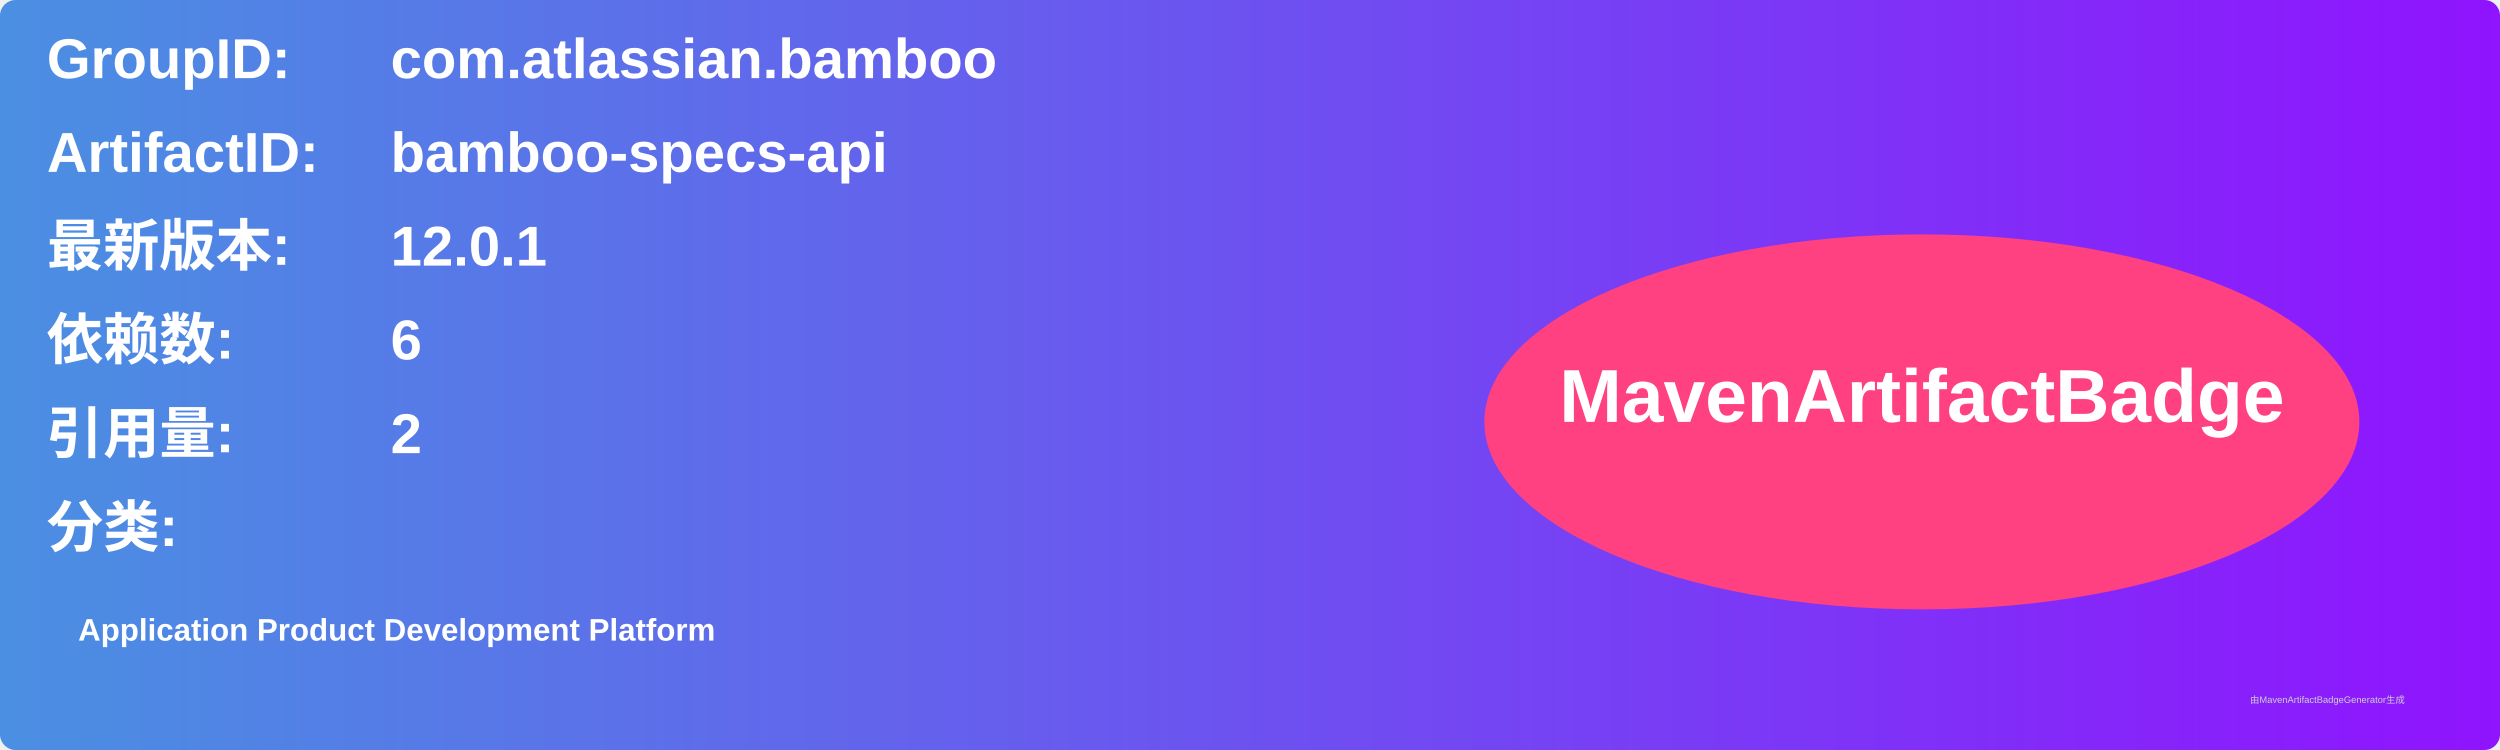
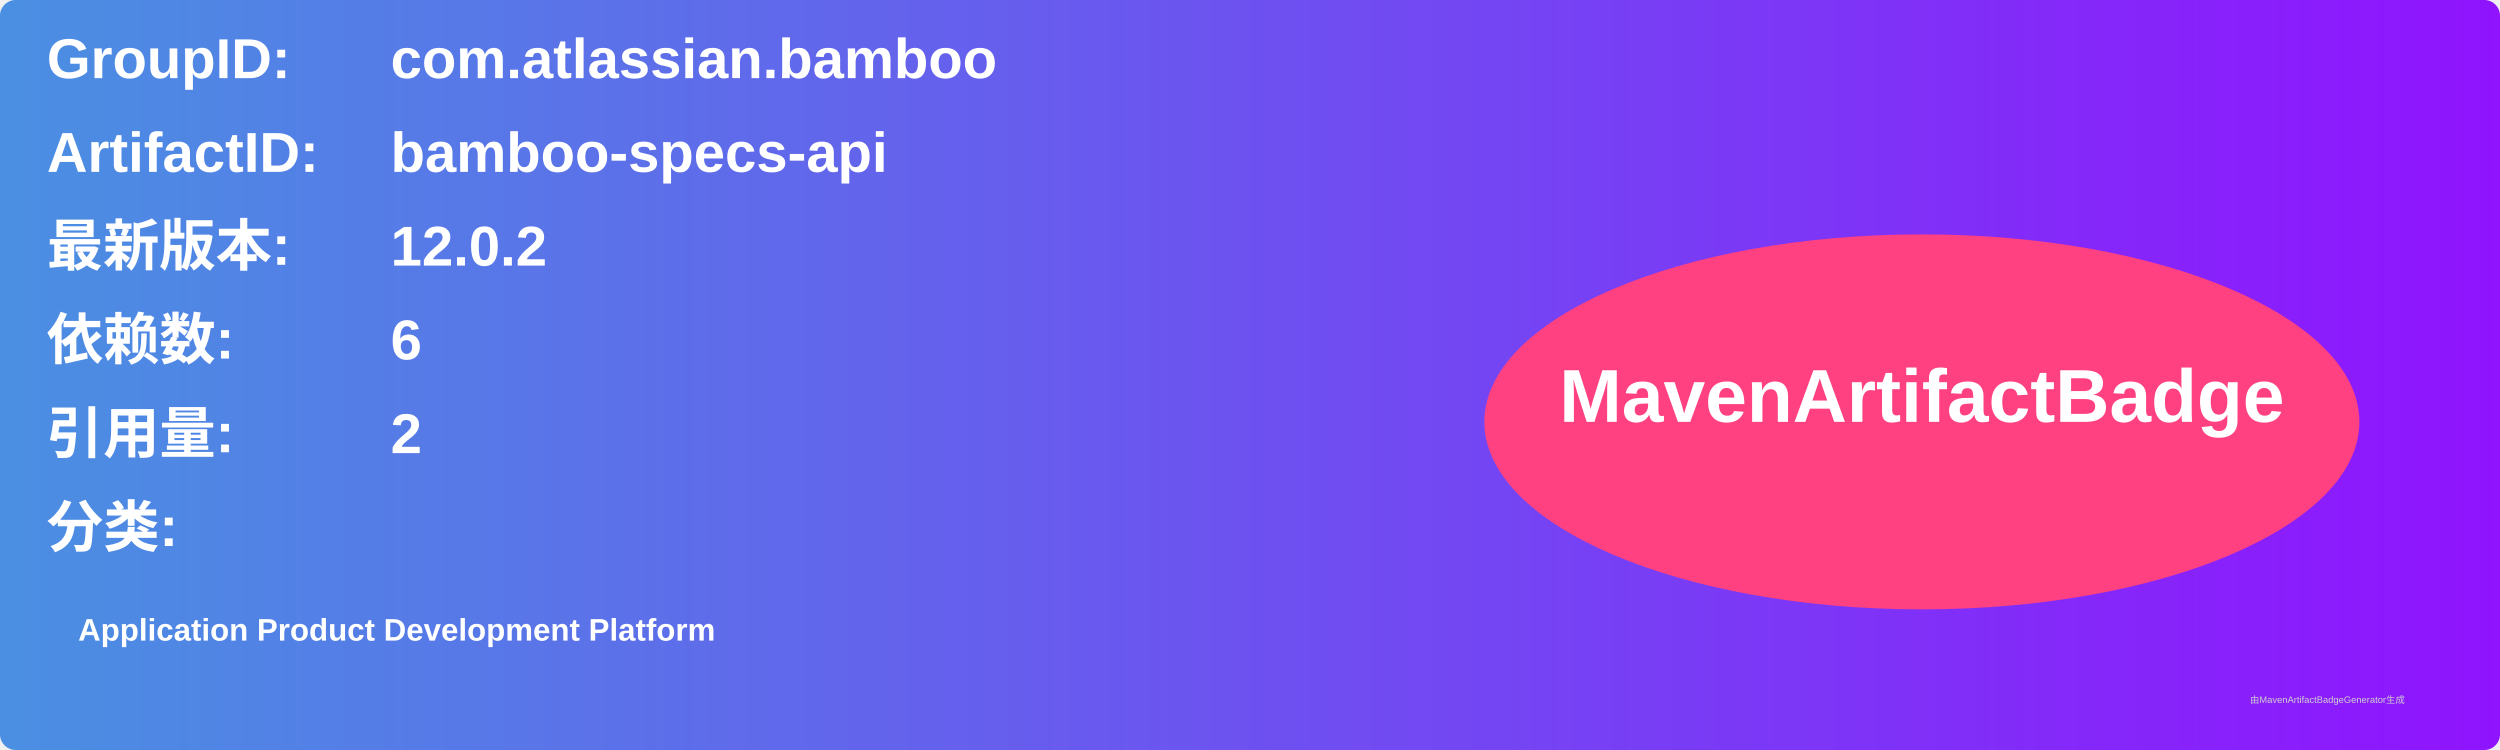
<svg xmlns="http://www.w3.org/2000/svg" width="800" height="240" viewBox="0 0 800 240">
  <linearGradient id="grad" x1="0%" y1="0%" x2="100%" y2="0%">
    <stop offset="0%" stop-color="#4a90e2" />
    <stop offset="100%" stop-color="#9013fe" />
  </linearGradient>
  <rect width="100%" height="100%" rx="5" ry="5" fill="url(#grad)" />
  <g transform="translate(15, 15)">
    <text x="0" y="10" font-family="Arial" font-size="18" fill="white" font-weight="bold" width="260">GroupID:</text>
    <text x="110" y="10" font-family="Arial" font-size="18" fill="white" font-weight="bold" width="460">com.atlassian.bamboo</text>
    <text x="0" y="40" font-family="Arial" font-size="18" fill="white" font-weight="bold" width="260">ArtifactID:</text>
    <text x="110" y="40" font-family="Arial" font-size="18" fill="white" font-weight="bold" width="460">bamboo-specs-api</text>
    <text x="0" y="70" font-family="Arial" font-size="18" fill="white" font-weight="bold">最新版本:</text>
    <text x="110" y="70" font-family="Arial" font-size="18" fill="white" font-weight="bold">
-       <tspan font-weight="bold">12.0.1</tspan>
+       <tspan font-weight="bold">12.0.2</tspan>
    </text>
    <text x="0" y="100" font-family="Arial" font-size="18" fill="white" font-weight="bold">依赖数: </text>
    <text x="110" y="100" font-family="Arial" font-size="18" fill="white">
      <tspan font-weight="bold">6</tspan>
    </text>
    <text x="0" y="130" font-family="Arial" font-size="18" fill="white" font-weight="bold">引用量: </text>
    <text x="110" y="130" font-family="Arial" font-size="18" fill="white">
      <tspan font-weight="bold">2</tspan>
    </text>
    <text x="0" y="160" font-family="Arial" font-size="18" fill="white" font-weight="bold">分类:</text>
    <text x="10" y="190" font-family="Arial" font-size="10" fill="white">
      <tspan font-weight="bold">Application Product Development Platform</tspan>
    </text>
    <ellipse cx="600" cy="120" rx="140" ry="60" fill="#ff4081" />
    <text x="600" y="120" text-anchor="middle" font-family="Arial" font-size="24" fill="white" font-weight="bold">MavenArtifactBadge</text>
  </g>
  <text x="720" y="225" font-family="Arial" font-size="3" fill="#d0d0d0">由MavenArtifactBadgeGenerator生成</text>
</svg>
